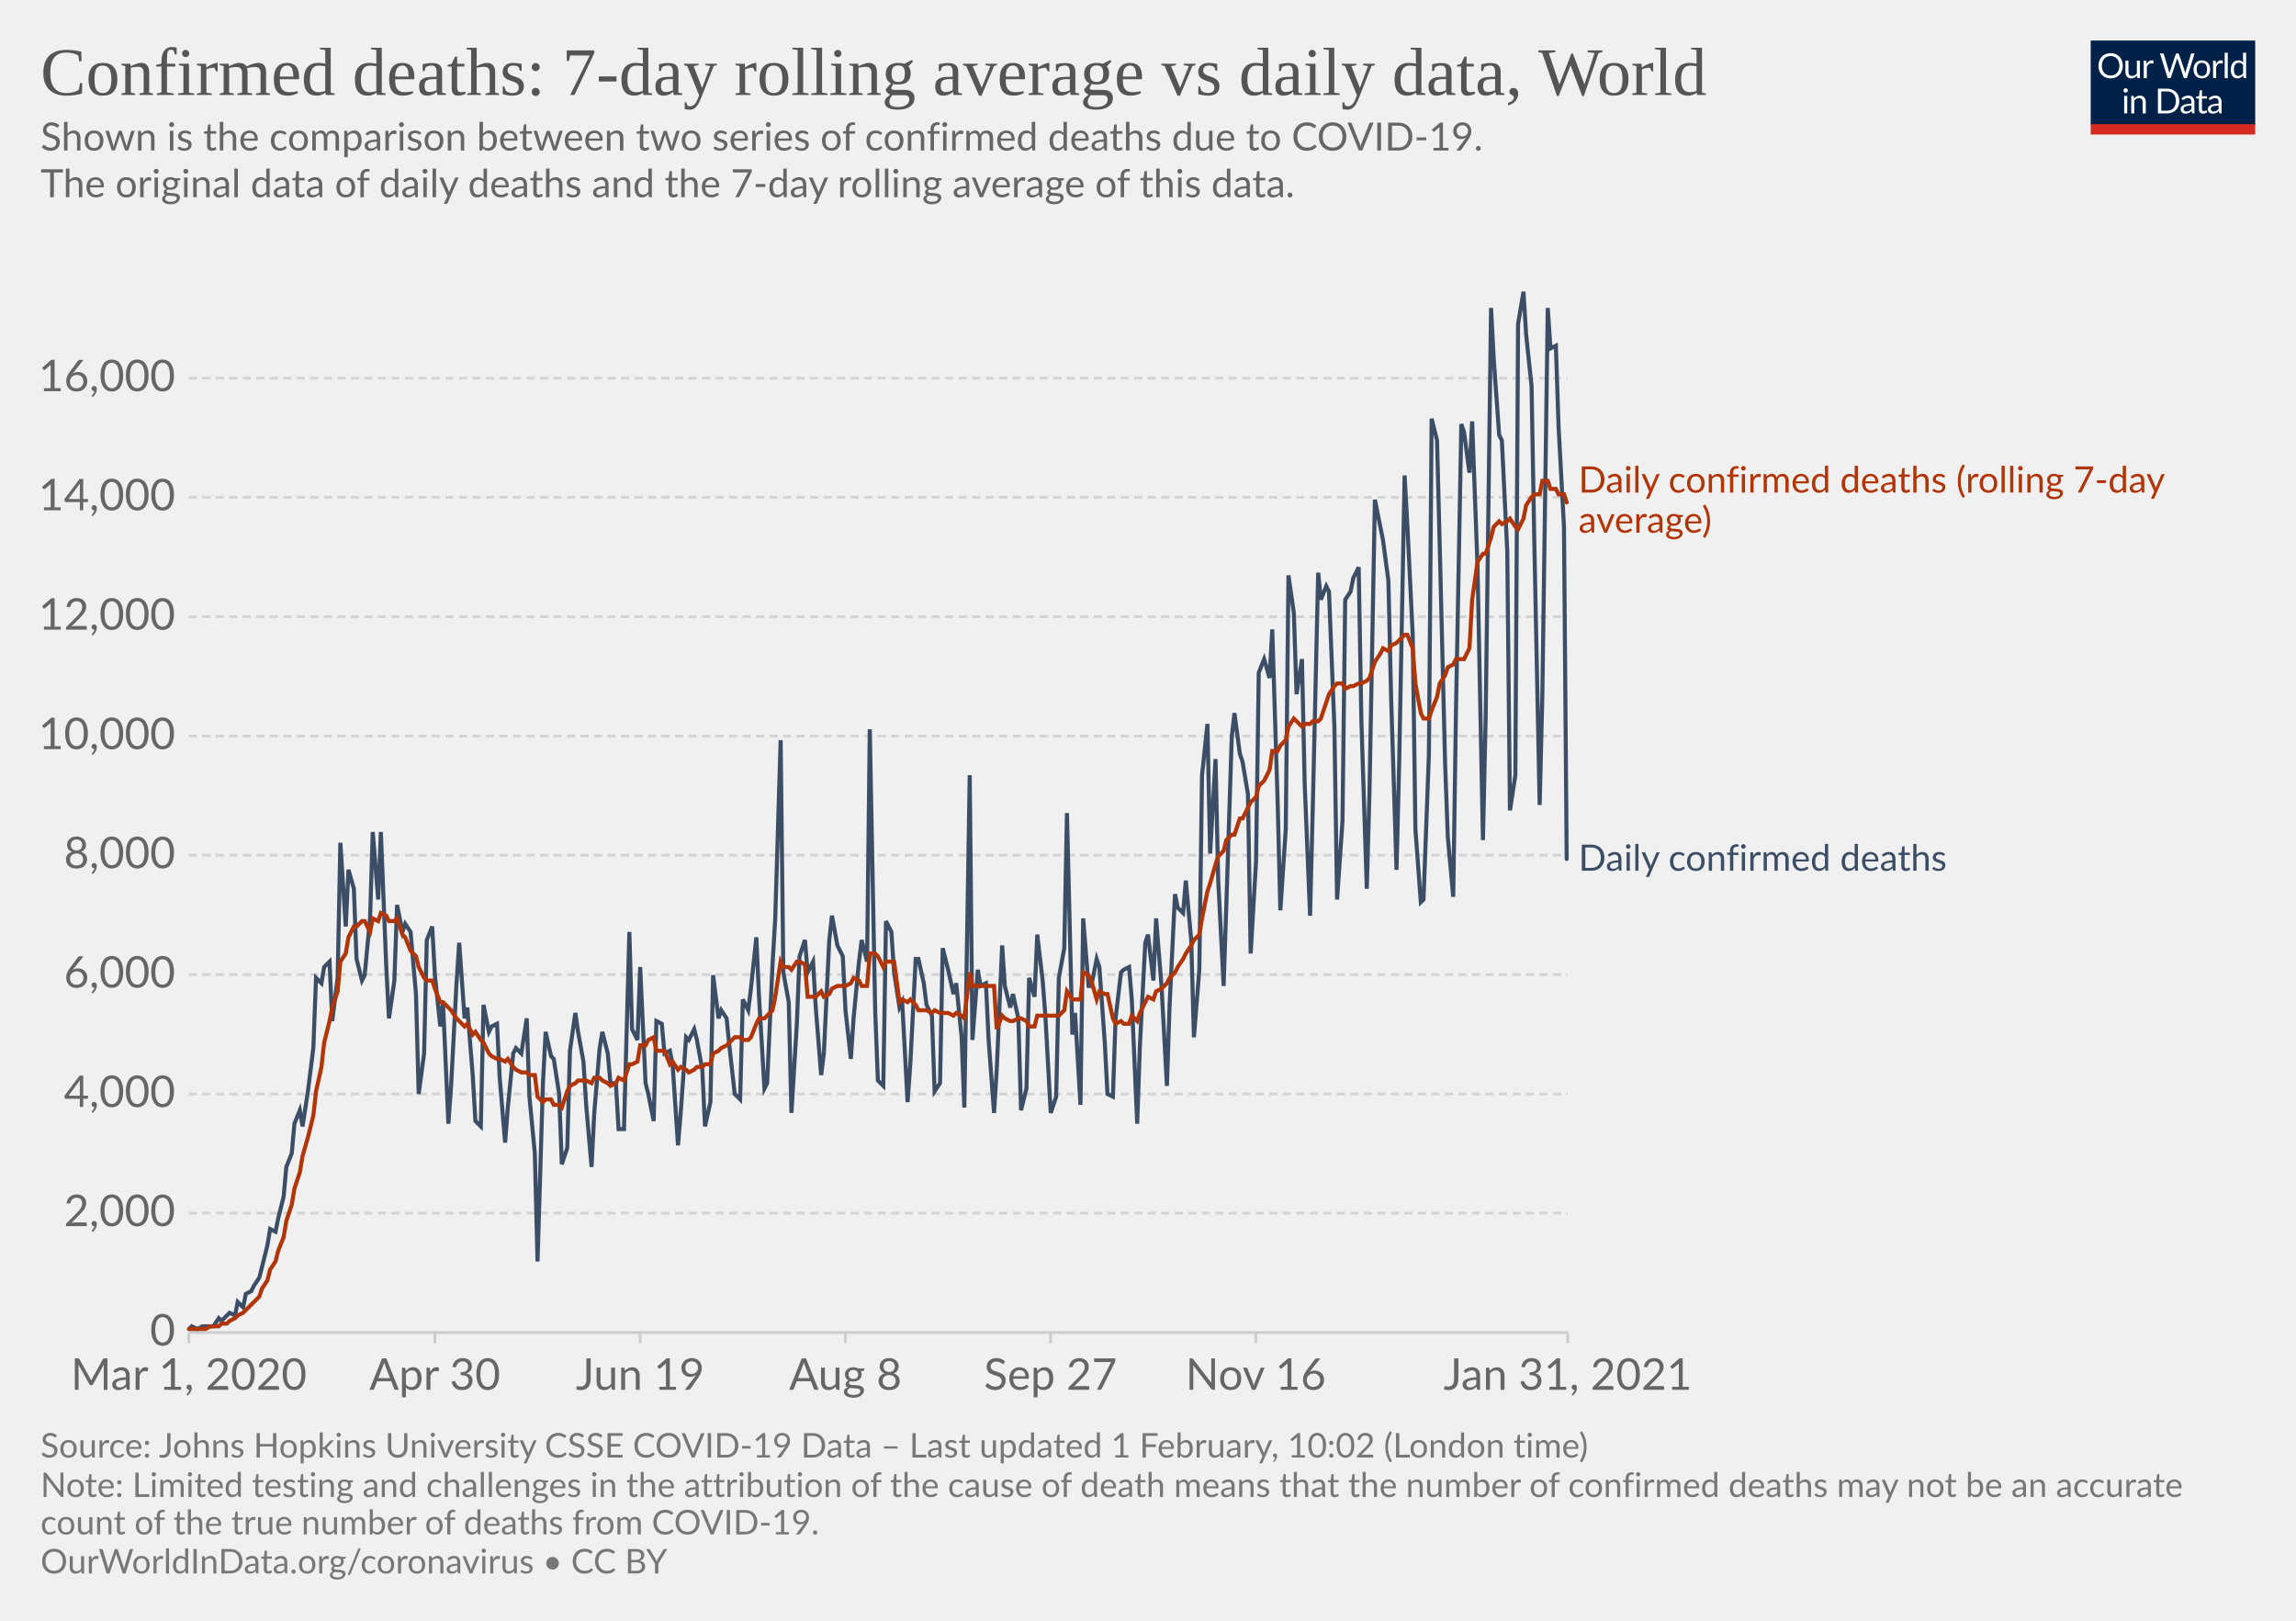
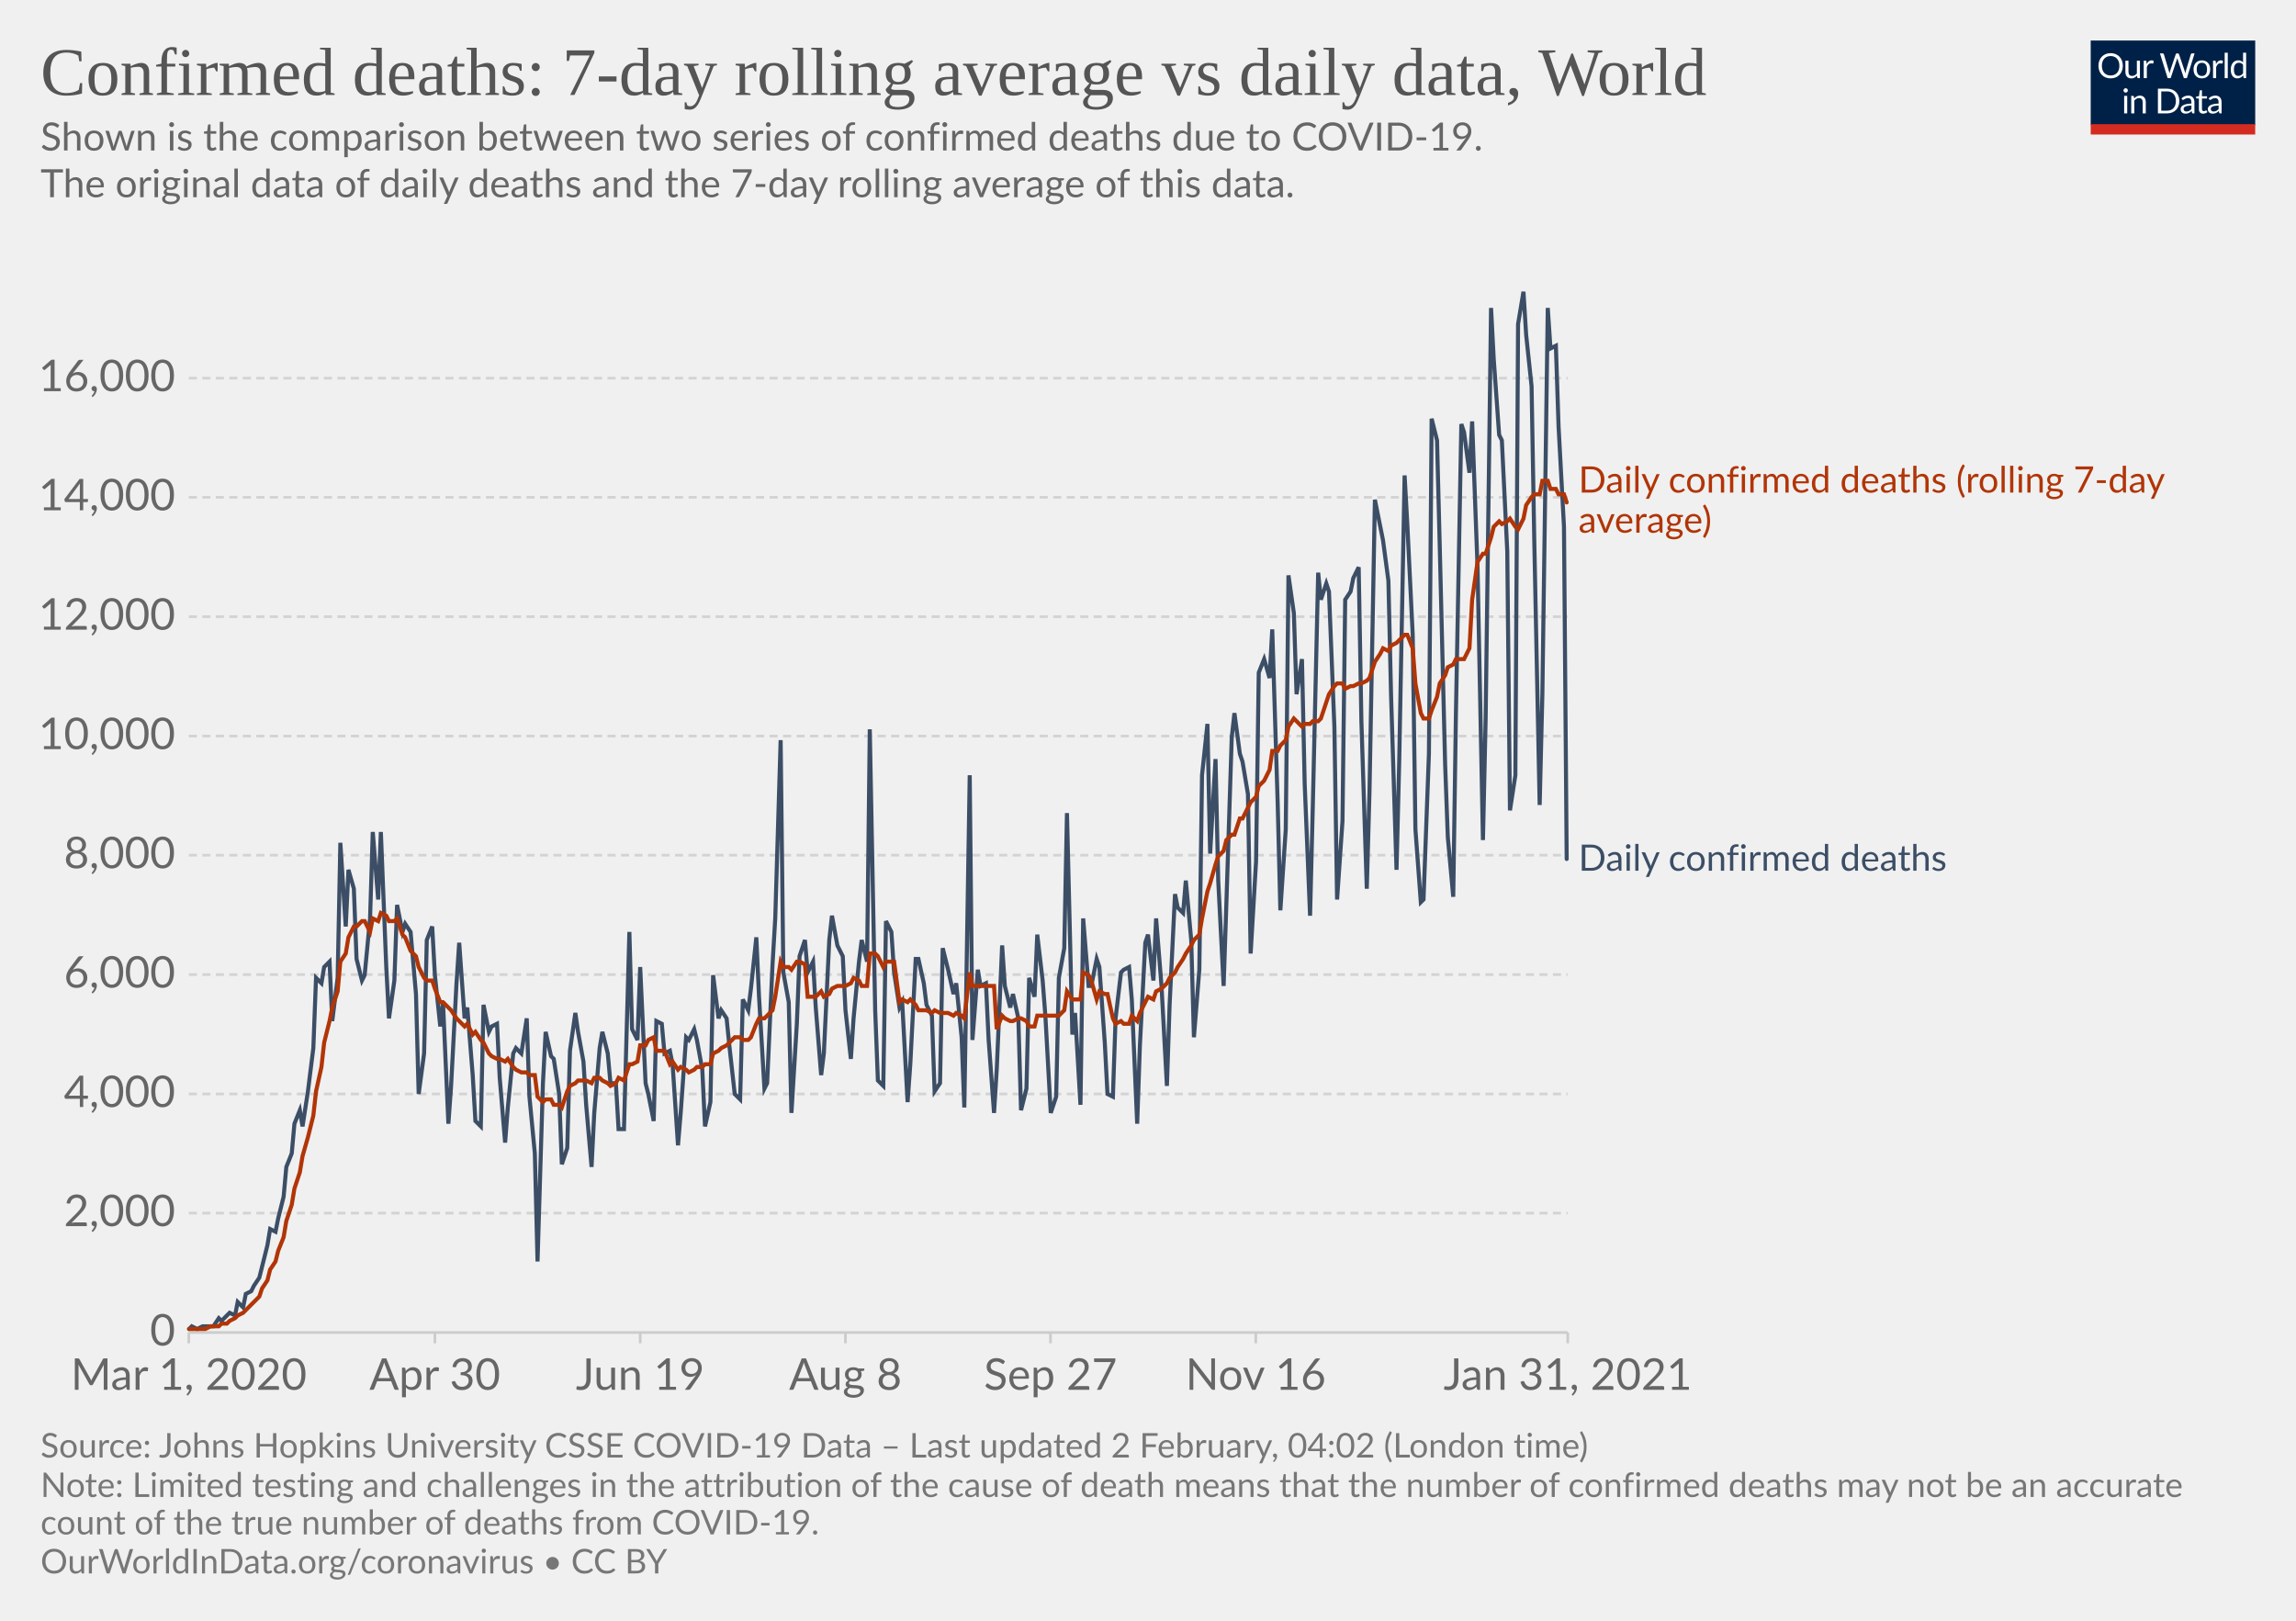
<svg xmlns="http://www.w3.org/2000/svg" version="1.1" style="background-color:#fff;-webkit-font-smoothing:antialiased" width="850" height="600" viewBox="0 0 850 600" font-family="Lato,'Helvetica Neue',Helvetica,Arial,sans-serif" font-size="18" text-rendering="optimizeLegibility">
  <g class="HeaderView">
    <g transform="matrix(.29 0 0 .29 774 15)">
      <svg width="210" height="120" viewBox="0 0 210 120" fill="none">
        <g clip-path="url(#clip0)">
          <path d="M0 0h210v107.89H0V0z" fill="#002147" />
          <path d="M40.98 32.25c0 2.36-.38 4.53-1.12 6.51a14.26 14.26 0 01-8.1 8.4c-1.9.78-4.02 1.17-6.34 1.17a16.6 16.6 0 01-6.33-1.17 14.31 14.31 0 01-8.08-8.4 18.29 18.29 0 01-1.12-6.51c0-2.36.38-4.53 1.12-6.5.75-1.97 1.8-3.67 3.17-5.1a14.32 14.32 0 014.9-3.34c1.92-.8 4.03-1.19 6.34-1.19 2.32 0 4.43.4 6.34 1.19 1.92.8 3.56 1.9 4.93 3.34a14.87 14.87 0 013.17 5.1 18.1 18.1 0 011.12 6.5zm-4.38 0c0-1.94-.26-3.68-.8-5.22a10.91 10.91 0 00-2.24-3.89 9.68 9.68 0 00-3.52-2.46 11.95 11.95 0 00-4.62-.86c-1.68 0-3.21.28-4.6.86a9.88 9.88 0 00-3.54 2.46 10.91 10.91 0 00-2.24 3.9c-.53 1.53-.8 3.27-.8 5.2 0 1.94.27 3.68.8 5.22a11.17 11.17 0 002.24 3.9 10.01 10.01 0 003.55 2.44c1.38.56 2.9.83 4.6.83s3.24-.27 4.61-.83a9.8 9.8 0 003.52-2.44 11.17 11.17 0 002.25-3.9c.53-1.54.8-3.28.8-5.21zm26.22-6.54V48H60.5c-.56 0-.9-.27-1.05-.81l-.31-2.4a12.45 12.45 0 01-3.26 2.6c-1.2.64-2.58.96-4.13.96-1.22 0-2.3-.2-3.24-.6a6.52 6.52 0 01-2.33-1.7 7.37 7.37 0 01-1.43-2.67c-.3-1.04-.46-2.2-.46-3.45V25.7h3.91v14.22c0 1.68.38 2.99 1.15 3.91.77.93 1.96 1.39 3.54 1.39 1.16 0 2.24-.27 3.23-.82a10.42 10.42 0 002.8-2.28V25.7h3.91zm8.61 4.47a9.94 9.94 0 012.6-3.56 5.64 5.64 0 013.76-1.3c.47 0 .92.05 1.34.15.44.1.83.27 1.17.49l-.3 2.92c-.09.37-.3.55-.66.55-.2 0-.5-.04-.9-.13a6.21 6.21 0 00-3.24.18 4.23 4.23 0 00-1.47.92c-.42.4-.81.9-1.17 1.5-.33.58-.64 1.26-.92 2.02V48H67.7V25.71h2.25c.42 0 .72.08.88.25.16.16.27.44.33.83l.26 3.39zm61.16-13.7L122.75 48h-3.82l-7.99-24.05a21.95 21.95 0 01-.42-1.58 38.36 38.36 0 01-.44 1.58L102.05 48h-3.83L88.4 16.47h3.54c.38 0 .7.1.95.29.26.2.43.43.5.73l6.52 21.9.28 1.28.29 1.46.3-1.46.38-1.27 7.41-21.91c.1-.25.26-.48.51-.69.27-.22.58-.33.95-.33h1.23c.38 0 .69.1.92.29a1.77 1.77 0 01.53.73l7.4 21.9a28.4 28.4 0 01.68 2.62 29.52 29.52 0 01.52-2.61l6.54-21.91a1.31 1.31 0 01.48-.7c.27-.21.58-.32.95-.32h3.32zm9.35 8.88c1.63 0 3.1.27 4.4.82a9.43 9.43 0 015.46 5.94c.5 1.4.74 2.98.74 4.73 0 1.76-.25 3.34-.74 4.75a9.43 9.43 0 01-5.46 5.92c-1.3.52-2.77.79-4.4.79-1.64 0-3.12-.27-4.44-.8a9.42 9.42 0 01-3.35-2.3c-.92-1-1.63-2.2-2.13-3.61-.49-1.41-.73-3-.73-4.75s.24-3.33.73-4.73c.5-1.43 1.2-2.64 2.13-3.63a9.4 9.4 0 013.35-2.31c1.32-.55 2.8-.82 4.44-.82zm0 19.89c2.2 0 3.84-.73 4.93-2.2 1.08-1.48 1.63-3.54 1.63-6.18 0-2.66-.55-4.72-1.63-6.2-1.09-1.49-2.73-2.23-4.93-2.23-1.12 0-2.09.2-2.93.57a5.71 5.71 0 00-2.06 1.65 7.5 7.5 0 00-1.24 2.67c-.26 1.04-.4 2.22-.4 3.54 0 2.64.55 4.7 1.64 6.18 1.1 1.47 2.76 2.2 4.99 2.2zm17.97-15.07a9.94 9.94 0 012.6-3.56 5.64 5.64 0 013.76-1.3c.47 0 .91.05 1.34.15.44.1.83.27 1.16.49l-.28 2.92c-.09.37-.31.55-.66.55-.2 0-.5-.04-.9-.13a6.2 6.2 0 00-3.24.18 4.23 4.23 0 00-1.47.92c-.43.4-.82.9-1.17 1.5a13.1 13.1 0 00-.92 2.02V48h-3.94V25.71h2.24c.43 0 .72.08.88.25.17.16.28.44.33.83l.27 3.39zm15.04-14.59V48h-3.92V15.6h3.92zm19.55 15.43a6.22 6.22 0 00-2.38-2.05 6.7 6.7 0 00-2.86-.6c-2.07 0-3.66.75-4.77 2.23-1.12 1.48-1.68 3.6-1.68 6.33 0 1.46.13 2.7.38 3.74a7.29 7.29 0 001.1 2.56 4.35 4.35 0 001.78 1.45c.7.3 1.5.46 2.4.46 1.29 0 2.41-.3 3.36-.88a9.6 9.6 0 002.67-2.49V31.02zm3.91-15.43V48h-2.33c-.56 0-.9-.27-1.06-.81l-.35-2.71a12.13 12.13 0 01-3.25 2.77 8.28 8.28 0 01-4.23 1.06 7.31 7.31 0 01-6.14-2.9c-.73-.96-1.3-2.15-1.69-3.57a18.35 18.35 0 01.07-9.48 11.29 11.29 0 011.89-3.7 8.7 8.7 0 017.06-3.34 7.96 7.96 0 016.12 2.62V15.59h3.91zM46.61 70.71V93H42.7V70.71h3.91zm.84-7c0 .39-.08.75-.24 1.09a2.81 2.81 0 01-1.52 1.47 2.67 2.67 0 01-2.16 0 2.9 2.9 0 01-1.45-1.47 2.67 2.67 0 010-2.16c.15-.35.35-.65.6-.9.25-.27.53-.47.85-.62a2.67 2.67 0 012.16 0c.35.15.65.35.9.62.27.25.47.55.62.9.16.34.24.7.24 1.08zm7.97 10.24c.49-.54 1-1.04 1.54-1.48a9.85 9.85 0 013.66-1.84 8.96 8.96 0 015.43.35c.94.4 1.72.97 2.33 1.71a7.36 7.36 0 011.43 2.67c.32 1.04.49 2.19.49 3.45V93h-3.94V78.81c0-1.69-.4-3-1.17-3.92-.76-.93-1.93-1.4-3.5-1.4a6.6 6.6 0 00-3.25.83c-1 .56-1.92 1.31-2.77 2.27V93h-3.94V70.71h2.35c.56 0 .9.28 1.04.82l.3 2.42zm57.7 3.3c0 2.36-.37 4.5-1.11 6.44a14.3 14.3 0 01-3.17 4.98 14.1 14.1 0 01-4.93 3.2c-1.9.76-4.02 1.13-6.33 1.13H85.8V61.47h11.77c2.31 0 4.42.39 6.33 1.15a13.8 13.8 0 018.1 8.18 17.75 17.75 0 011.12 6.45zm-4.37 0c0-1.94-.26-3.67-.8-5.2a10.94 10.94 0 00-2.23-3.87 9.57 9.57 0 00-3.53-2.42 12.23 12.23 0 00-4.61-.83h-7.5v24.62h7.5c1.7 0 3.24-.28 4.61-.84a9.7 9.7 0 003.53-2.4 10.94 10.94 0 002.24-3.87c.53-1.53.8-3.26.8-5.2zm19.8 5.72c-1.8.06-3.34.2-4.62.44-1.26.22-2.3.51-3.1.88-.8.36-1.37.8-1.74 1.3-.35.5-.53 1.05-.53 1.67 0 .58.1 1.1.3 1.52a3 3 0 00.76 1.05c.34.27.73.46 1.17.6a6.13 6.13 0 001.45.17 7.28 7.28 0 003.5-.81 11.95 11.95 0 002.82-2.2v-4.62zm-12.65-9.11a12.73 12.73 0 013.98-2.66c1.43-.59 3-.88 4.73-.88 1.25 0 2.36.2 3.33.61a6.81 6.81 0 013.94 4.38c.33 1.04.5 2.19.5 3.43V93h-1.74a1.8 1.8 0 01-.88-.18c-.2-.13-.36-.38-.48-.74l-.44-2.12-1.72 1.46a9.48 9.48 0 01-3.74 1.7c-.69.15-1.46.23-2.3.23-.87 0-1.69-.12-2.45-.35a5.34 5.34 0 01-3.34-2.93 6.64 6.64 0 01-.49-2.64c0-.88.25-1.72.73-2.53a6.33 6.33 0 012.35-2.17c1.09-.63 2.5-1.15 4.25-1.54 1.75-.41 3.89-.65 6.42-.7v-1.75c0-1.73-.37-3.03-1.12-3.91-.75-.9-1.84-1.34-3.28-1.34-.97 0-1.78.12-2.44.37-.64.23-1.2.5-1.7.81l-1.23.82c-.33.23-.67.35-1 .35-.27 0-.5-.07-.69-.2a2.1 2.1 0 01-.48-.53l-.7-1.25zm27.67 19.5c-1.76 0-3.12-.5-4.07-1.48-.94-.98-1.41-2.4-1.41-4.25V74h-2.68a.9.9 0 01-.6-.2c-.16-.14-.24-.36-.24-.66v-1.56l3.65-.46.9-6.89a.9.9 0 01.29-.52.88.88 0 01.62-.22H142v7.67h6.44V74H142v13.38c0 .94.22 1.63.68 2.09.45.45 1.04.68 1.76.68a3.21 3.21 0 001.85-.53l.55-.35c.16-.12.3-.18.41-.18.2 0 .4.13.55.38l1.15 1.87a7.45 7.45 0 01-2.44 1.5 8.53 8.53 0 01-2.95.52zm19.68-10.4c-1.8.07-3.34.21-4.62.45-1.26.22-2.3.51-3.1.88-.8.36-1.37.8-1.74 1.3-.35.5-.53 1.05-.53 1.67 0 .58.1 1.1.3 1.52a2.9 2.9 0 00.76 1.05c.34.27.73.46 1.17.6a6.13 6.13 0 001.45.17 7.3 7.3 0 003.5-.81 12.04 12.04 0 002.82-2.2v-4.62zm-12.65-9.1a12.72 12.72 0 013.99-2.66c1.42-.59 3-.88 4.72-.88 1.25 0 2.36.2 3.33.61a6.81 6.81 0 013.94 4.38c.33 1.04.5 2.19.5 3.43V93h-1.74a1.8 1.8 0 01-.88-.18c-.2-.13-.36-.38-.48-.74l-.44-2.12-1.72 1.46a9.48 9.48 0 01-3.74 1.7c-.69.15-1.46.23-2.3.23-.87 0-1.69-.12-2.45-.35a5.33 5.33 0 01-3.34-2.93 6.62 6.62 0 01-.49-2.64c0-.88.25-1.72.73-2.53a6.33 6.33 0 012.35-2.17c1.09-.63 2.5-1.15 4.25-1.54a31.2 31.2 0 016.42-.7v-1.75c0-1.73-.37-3.03-1.12-3.91-.75-.9-1.84-1.34-3.28-1.34-.97 0-1.78.12-2.44.37-.64.23-1.2.5-1.7.81l-1.22.82c-.34.23-.68.35-1.02.35-.26 0-.49-.07-.68-.2a1.88 1.88 0 01-.48-.53l-.7-1.25zM40.98 32.25c0 2.36-.38 4.53-1.12 6.51a14.26 14.26 0 01-8.1 8.4c-1.9.78-4.02 1.17-6.34 1.17a16.6 16.6 0 01-6.33-1.17 14.31 14.31 0 01-8.08-8.4 18.29 18.29 0 01-1.12-6.51c0-2.36.38-4.53 1.12-6.5.75-1.97 1.8-3.67 3.17-5.1a14.32 14.32 0 014.9-3.34c1.92-.8 4.03-1.19 6.34-1.19 2.32 0 4.43.4 6.34 1.19 1.92.8 3.56 1.9 4.93 3.34a14.87 14.87 0 013.17 5.1 18.1 18.1 0 011.12 6.5zm-4.38 0c0-1.94-.26-3.68-.8-5.22a10.91 10.91 0 00-2.24-3.89 9.68 9.68 0 00-3.52-2.46 11.95 11.95 0 00-4.62-.86c-1.68 0-3.21.28-4.6.86a9.88 9.88 0 00-3.54 2.46 10.91 10.91 0 00-2.24 3.9c-.53 1.53-.8 3.27-.8 5.2 0 1.94.27 3.68.8 5.22a11.17 11.17 0 002.24 3.9 10.01 10.01 0 003.55 2.44c1.38.56 2.9.83 4.6.83s3.24-.27 4.61-.83a9.8 9.8 0 003.52-2.44 11.17 11.17 0 002.25-3.9c.53-1.54.8-3.28.8-5.21zm26.22-6.54V48H60.5c-.56 0-.9-.27-1.05-.81l-.31-2.4a12.45 12.45 0 01-3.26 2.6c-1.2.64-2.58.96-4.13.96-1.22 0-2.3-.2-3.24-.6a6.52 6.52 0 01-2.33-1.7 7.37 7.37 0 01-1.43-2.67c-.3-1.04-.46-2.2-.46-3.45V25.7h3.91v14.22c0 1.68.38 2.99 1.15 3.91.77.93 1.96 1.39 3.54 1.39 1.16 0 2.24-.27 3.23-.82a10.42 10.42 0 002.8-2.28V25.7h3.91zm8.61 4.47a9.94 9.94 0 012.6-3.56 5.64 5.64 0 013.76-1.3c.47 0 .92.05 1.34.15.44.1.83.27 1.17.49l-.3 2.92c-.09.37-.3.55-.66.55-.2 0-.5-.04-.9-.13a6.21 6.21 0 00-3.24.18 4.23 4.23 0 00-1.47.92c-.42.4-.81.9-1.17 1.5-.33.58-.64 1.26-.92 2.02V48H67.7V25.71h2.25c.42 0 .72.08.88.25.16.16.27.44.33.83l.26 3.39zm61.16-13.7L122.75 48h-3.82l-7.99-24.05a21.95 21.95 0 01-.42-1.58 38.36 38.36 0 01-.44 1.58L102.05 48h-3.83L88.4 16.47h3.54c.38 0 .7.1.95.29.26.2.43.43.5.73l6.52 21.9.28 1.28.29 1.46.3-1.46.38-1.27 7.41-21.91c.1-.25.26-.48.51-.69.27-.22.58-.33.95-.33h1.23c.38 0 .69.1.92.29a1.77 1.77 0 01.53.73l7.4 21.9a28.4 28.4 0 01.68 2.62 29.52 29.52 0 01.52-2.61l6.54-21.91a1.31 1.31 0 01.48-.7c.27-.21.58-.32.95-.32h3.32zm9.35 8.88c1.63 0 3.1.27 4.4.82a9.43 9.43 0 015.46 5.94c.5 1.4.74 2.98.74 4.73 0 1.76-.25 3.34-.74 4.75a9.43 9.43 0 01-5.46 5.92c-1.3.52-2.77.79-4.4.79-1.64 0-3.12-.27-4.44-.8a9.42 9.42 0 01-3.35-2.3c-.92-1-1.63-2.2-2.13-3.61-.49-1.41-.73-3-.73-4.75s.24-3.33.73-4.73c.5-1.43 1.2-2.64 2.13-3.63a9.4 9.4 0 013.35-2.31c1.32-.55 2.8-.82 4.44-.82zm0 19.89c2.2 0 3.84-.73 4.93-2.2 1.08-1.48 1.63-3.54 1.63-6.18 0-2.66-.55-4.72-1.63-6.2-1.09-1.49-2.73-2.23-4.93-2.23-1.12 0-2.09.2-2.93.57a5.71 5.71 0 00-2.06 1.65 7.5 7.5 0 00-1.24 2.67c-.26 1.04-.4 2.22-.4 3.54 0 2.64.55 4.7 1.64 6.18 1.1 1.47 2.76 2.2 4.99 2.2zm17.97-15.07a9.94 9.94 0 012.6-3.56 5.64 5.64 0 013.76-1.3c.47 0 .91.05 1.34.15.44.1.83.27 1.16.49l-.28 2.92c-.09.37-.31.55-.66.55-.2 0-.5-.04-.9-.13a6.2 6.2 0 00-3.24.18 4.23 4.23 0 00-1.47.92c-.43.4-.82.9-1.17 1.5a13.1 13.1 0 00-.92 2.02V48h-3.94V25.71h2.24c.43 0 .72.08.88.25.17.16.28.44.33.83l.27 3.39zm15.04-14.59V48h-3.92V15.6h3.92zm19.55 15.43a6.22 6.22 0 00-2.38-2.05 6.7 6.7 0 00-2.86-.6c-2.07 0-3.66.75-4.77 2.23-1.12 1.48-1.68 3.6-1.68 6.33 0 1.46.13 2.7.38 3.74a7.29 7.29 0 001.1 2.56 4.35 4.35 0 001.78 1.45c.7.3 1.5.46 2.4.46 1.29 0 2.41-.3 3.36-.88a9.6 9.6 0 002.67-2.49V31.02zm3.91-15.43V48h-2.33c-.56 0-.9-.27-1.06-.81l-.35-2.71a12.13 12.13 0 01-3.25 2.77 8.28 8.28 0 01-4.23 1.06 7.31 7.31 0 01-6.14-2.9c-.73-.96-1.3-2.15-1.69-3.57a18.35 18.35 0 01.07-9.48 11.29 11.29 0 011.89-3.7 8.7 8.7 0 017.06-3.34 7.96 7.96 0 016.12 2.62V15.59h3.91zM46.61 70.71V93H42.7V70.71h3.91zm.84-7c0 .39-.08.75-.24 1.09a2.81 2.81 0 01-1.52 1.47 2.67 2.67 0 01-2.16 0 2.9 2.9 0 01-1.45-1.47 2.67 2.67 0 010-2.16c.15-.35.35-.65.6-.9.25-.27.53-.47.85-.62a2.67 2.67 0 012.16 0c.35.15.65.35.9.62.27.25.47.55.62.9.16.34.24.7.24 1.08zm7.97 10.24c.49-.54 1-1.04 1.54-1.48a9.85 9.85 0 013.66-1.84 8.96 8.96 0 015.43.35c.94.4 1.72.97 2.33 1.71a7.36 7.36 0 011.43 2.67c.32 1.04.49 2.19.49 3.45V93h-3.94V78.81c0-1.69-.4-3-1.17-3.92-.76-.93-1.93-1.4-3.5-1.4a6.6 6.6 0 00-3.25.83c-1 .56-1.92 1.31-2.77 2.27V93h-3.94V70.71h2.35c.56 0 .9.28 1.04.82l.3 2.42zm57.7 3.3c0 2.36-.37 4.5-1.11 6.44a14.3 14.3 0 01-3.17 4.98 14.1 14.1 0 01-4.93 3.2c-1.9.76-4.02 1.13-6.33 1.13H85.8V61.47h11.77c2.31 0 4.42.39 6.33 1.15a13.8 13.8 0 018.1 8.18 17.75 17.75 0 011.12 6.45zm-4.37 0c0-1.94-.26-3.67-.8-5.2a10.94 10.94 0 00-2.23-3.87 9.57 9.57 0 00-3.53-2.42 12.23 12.23 0 00-4.61-.83h-7.5v24.62h7.5c1.7 0 3.24-.28 4.61-.84a9.7 9.7 0 003.53-2.4 10.94 10.94 0 002.24-3.87c.53-1.53.8-3.26.8-5.2zm19.8 5.72c-1.8.06-3.34.2-4.62.44-1.26.22-2.3.51-3.1.88-.8.36-1.37.8-1.74 1.3-.35.5-.53 1.05-.53 1.67 0 .58.1 1.1.3 1.52a3 3 0 00.76 1.05c.34.27.73.46 1.17.6a6.13 6.13 0 001.45.17 7.28 7.28 0 003.5-.81 11.95 11.95 0 002.82-2.2v-4.62zm-12.65-9.11a12.73 12.73 0 013.98-2.66c1.43-.59 3-.88 4.73-.88 1.25 0 2.36.2 3.33.61a6.81 6.81 0 013.94 4.38c.33 1.04.5 2.19.5 3.43V93h-1.74a1.8 1.8 0 01-.88-.18c-.2-.13-.36-.38-.48-.74l-.44-2.12-1.72 1.46a9.48 9.48 0 01-3.74 1.7c-.69.15-1.46.23-2.3.23-.87 0-1.69-.12-2.45-.35a5.34 5.34 0 01-3.34-2.93 6.64 6.64 0 01-.49-2.64c0-.88.25-1.72.73-2.53a6.33 6.33 0 012.35-2.17c1.09-.63 2.5-1.15 4.25-1.54 1.75-.41 3.89-.65 6.42-.7v-1.75c0-1.73-.37-3.03-1.12-3.91-.75-.9-1.84-1.34-3.28-1.34-.97 0-1.78.12-2.44.37-.64.23-1.2.5-1.7.81l-1.23.82c-.33.23-.67.35-1 .35-.27 0-.5-.07-.69-.2a2.1 2.1 0 01-.48-.53l-.7-1.25zm27.67 19.5c-1.76 0-3.12-.5-4.07-1.48-.94-.98-1.41-2.4-1.41-4.25V74h-2.68a.9.9 0 01-.6-.2c-.16-.14-.24-.36-.24-.66v-1.56l3.65-.46.9-6.89a.9.9 0 01.29-.52.88.88 0 01.62-.22H142v7.67h6.44V74H142v13.38c0 .94.22 1.63.68 2.09.45.45 1.04.68 1.76.68a3.21 3.21 0 001.85-.53l.55-.35c.16-.12.3-.18.41-.18.2 0 .4.13.55.38l1.15 1.87a7.45 7.45 0 01-2.44 1.5 8.53 8.53 0 01-2.95.52zm19.68-10.4c-1.8.07-3.34.21-4.62.45-1.26.22-2.3.51-3.1.88-.8.36-1.37.8-1.74 1.3-.35.5-.53 1.05-.53 1.67 0 .58.1 1.1.3 1.52a2.9 2.9 0 00.76 1.05c.34.27.73.46 1.17.6a6.13 6.13 0 001.45.17 7.3 7.3 0 003.5-.81 12.04 12.04 0 002.82-2.2v-4.62zm-12.65-9.1a12.72 12.72 0 013.99-2.66c1.42-.59 3-.88 4.72-.88 1.25 0 2.36.2 3.33.61a6.81 6.81 0 013.94 4.38c.33 1.04.5 2.19.5 3.43V93h-1.74a1.8 1.8 0 01-.88-.18c-.2-.13-.36-.38-.48-.74l-.44-2.12-1.72 1.46a9.48 9.48 0 01-3.74 1.7c-.69.15-1.46.23-2.3.23-.87 0-1.69-.12-2.45-.35a5.33 5.33 0 01-3.34-2.93 6.62 6.62 0 01-.49-2.64c0-.88.25-1.72.73-2.53a6.33 6.33 0 012.35-2.17c1.09-.63 2.5-1.15 4.25-1.54a31.2 31.2 0 016.42-.7v-1.75c0-1.73-.37-3.03-1.12-3.91-.75-.9-1.84-1.34-3.28-1.34-.97 0-1.78.12-2.44.37-.64.23-1.2.5-1.7.81l-1.22.82c-.34.23-.68.35-1.02.35-.26 0-.49-.07-.68-.2a1.88 1.88 0 01-.48-.53l-.7-1.25zM40.98 32.25c0 2.36-.38 4.53-1.12 6.51a14.26 14.26 0 01-8.1 8.4c-1.9.78-4.02 1.17-6.34 1.17a16.6 16.6 0 01-6.33-1.17 14.31 14.31 0 01-8.08-8.4 18.29 18.29 0 01-1.12-6.51c0-2.36.38-4.53 1.12-6.5.75-1.97 1.8-3.67 3.17-5.1a14.32 14.32 0 014.9-3.34c1.92-.8 4.03-1.19 6.34-1.19 2.32 0 4.43.4 6.34 1.19 1.92.8 3.56 1.9 4.93 3.34a14.87 14.87 0 013.17 5.1 18.1 18.1 0 011.12 6.5zm-4.38 0c0-1.94-.26-3.68-.8-5.22a10.91 10.91 0 00-2.24-3.89 9.68 9.68 0 00-3.52-2.46 11.95 11.95 0 00-4.62-.86c-1.68 0-3.21.28-4.6.86a9.88 9.88 0 00-3.54 2.46 10.91 10.91 0 00-2.24 3.9c-.53 1.53-.8 3.27-.8 5.2 0 1.94.27 3.68.8 5.22a11.17 11.17 0 002.24 3.9 10.01 10.01 0 003.55 2.44c1.38.56 2.9.83 4.6.83s3.24-.27 4.61-.83a9.8 9.8 0 003.52-2.44 11.17 11.17 0 002.25-3.9c.53-1.54.8-3.28.8-5.21zm26.22-6.54V48H60.5c-.56 0-.9-.27-1.05-.81l-.31-2.4a12.45 12.45 0 01-3.26 2.6c-1.2.64-2.58.96-4.13.96-1.22 0-2.3-.2-3.24-.6a6.52 6.52 0 01-2.33-1.7 7.37 7.37 0 01-1.43-2.67c-.3-1.04-.46-2.2-.46-3.45V25.7h3.91v14.22c0 1.68.38 2.99 1.15 3.91.77.93 1.96 1.39 3.54 1.39 1.16 0 2.24-.27 3.23-.82a10.42 10.42 0 002.8-2.28V25.7h3.91zm8.61 4.47a9.94 9.94 0 012.6-3.56 5.64 5.64 0 013.76-1.3c.47 0 .92.05 1.34.15.44.1.83.27 1.17.49l-.3 2.92c-.09.37-.3.55-.66.55-.2 0-.5-.04-.9-.13a6.21 6.21 0 00-3.24.18 4.23 4.23 0 00-1.47.92c-.42.4-.81.9-1.17 1.5-.33.58-.64 1.26-.92 2.02V48H67.7V25.71h2.25c.42 0 .72.08.88.25.16.16.27.44.33.83l.26 3.39zm61.16-13.7L122.75 48h-3.82l-7.99-24.05a21.95 21.95 0 01-.42-1.58 38.36 38.36 0 01-.44 1.58L102.05 48h-3.83L88.4 16.47h3.54c.38 0 .7.1.95.29.26.2.43.43.5.73l6.52 21.9.28 1.28.29 1.46.3-1.46.38-1.27 7.41-21.91c.1-.25.26-.48.51-.69.27-.22.58-.33.95-.33h1.23c.38 0 .69.1.92.29a1.77 1.77 0 01.53.73l7.4 21.9a28.4 28.4 0 01.68 2.62 29.52 29.52 0 01.52-2.61l6.54-21.91a1.31 1.31 0 01.48-.7c.27-.21.58-.32.95-.32h3.32zm9.35 8.88c1.63 0 3.1.27 4.4.82a9.43 9.43 0 015.46 5.94c.5 1.4.74 2.98.74 4.73 0 1.76-.25 3.34-.74 4.75a9.43 9.43 0 01-5.46 5.92c-1.3.52-2.77.79-4.4.79-1.64 0-3.12-.27-4.44-.8a9.42 9.42 0 01-3.35-2.3c-.92-1-1.63-2.2-2.13-3.61-.49-1.41-.73-3-.73-4.75s.24-3.33.73-4.73c.5-1.43 1.2-2.64 2.13-3.63a9.4 9.4 0 013.35-2.31c1.32-.55 2.8-.82 4.44-.82zm0 19.89c2.2 0 3.84-.73 4.93-2.2 1.08-1.48 1.63-3.54 1.63-6.18 0-2.66-.55-4.72-1.63-6.2-1.09-1.49-2.73-2.23-4.93-2.23-1.12 0-2.09.2-2.93.57a5.71 5.71 0 00-2.06 1.65 7.5 7.5 0 00-1.24 2.67c-.26 1.04-.4 2.22-.4 3.54 0 2.64.55 4.7 1.64 6.18 1.1 1.47 2.76 2.2 4.99 2.2zm17.97-15.07a9.94 9.94 0 012.6-3.56 5.64 5.64 0 013.76-1.3c.47 0 .91.05 1.34.15.44.1.83.27 1.16.49l-.28 2.92c-.09.37-.31.55-.66.55-.2 0-.5-.04-.9-.13a6.2 6.2 0 00-3.24.18 4.23 4.23 0 00-1.47.92c-.43.4-.82.9-1.17 1.5a13.1 13.1 0 00-.92 2.02V48h-3.94V25.71h2.24c.43 0 .72.08.88.25.17.16.28.44.33.83l.27 3.39zm15.04-14.59V48h-3.92V15.6h3.92zm19.55 15.43a6.22 6.22 0 00-2.38-2.05 6.7 6.7 0 00-2.86-.6c-2.07 0-3.66.75-4.77 2.23-1.12 1.48-1.68 3.6-1.68 6.33 0 1.46.13 2.7.38 3.74a7.29 7.29 0 001.1 2.56 4.35 4.35 0 001.78 1.45c.7.3 1.5.46 2.4.46 1.29 0 2.41-.3 3.36-.88a9.6 9.6 0 002.67-2.49V31.02zm3.91-15.43V48h-2.33c-.56 0-.9-.27-1.06-.81l-.35-2.71a12.13 12.13 0 01-3.25 2.77 8.28 8.28 0 01-4.23 1.06 7.31 7.31 0 01-6.14-2.9c-.73-.96-1.3-2.15-1.69-3.57a18.35 18.35 0 01.07-9.48 11.29 11.29 0 011.89-3.7 8.7 8.7 0 017.06-3.34 7.96 7.96 0 016.12 2.62V15.59h3.91zM46.61 70.71V93H42.7V70.71h3.91zm.84-7c0 .39-.08.75-.24 1.09a2.81 2.81 0 01-1.52 1.47 2.67 2.67 0 01-2.16 0 2.9 2.9 0 01-1.45-1.47 2.67 2.67 0 010-2.16c.15-.35.35-.65.6-.9.25-.27.53-.47.85-.62a2.67 2.67 0 012.16 0c.35.15.65.35.9.62.27.25.47.55.62.9.16.34.24.7.24 1.08zm7.97 10.24c.49-.54 1-1.04 1.54-1.48a9.85 9.85 0 013.66-1.84 8.96 8.96 0 015.43.35c.94.4 1.72.97 2.33 1.71a7.36 7.36 0 011.43 2.67c.32 1.04.49 2.19.49 3.45V93h-3.94V78.81c0-1.69-.4-3-1.17-3.92-.76-.93-1.93-1.4-3.5-1.4a6.6 6.6 0 00-3.25.83c-1 .56-1.92 1.31-2.77 2.27V93h-3.94V70.71h2.35c.56 0 .9.28 1.04.82l.3 2.42zm57.7 3.3c0 2.36-.37 4.5-1.11 6.44a14.3 14.3 0 01-3.17 4.98 14.1 14.1 0 01-4.93 3.2c-1.9.76-4.02 1.13-6.33 1.13H85.8V61.47h11.77c2.31 0 4.42.39 6.33 1.15a13.8 13.8 0 018.1 8.18 17.75 17.75 0 011.12 6.45zm-4.37 0c0-1.94-.26-3.67-.8-5.2a10.94 10.94 0 00-2.23-3.87 9.57 9.57 0 00-3.53-2.42 12.23 12.23 0 00-4.61-.83h-7.5v24.62h7.5c1.7 0 3.24-.28 4.61-.84a9.7 9.7 0 003.53-2.4 10.94 10.94 0 002.24-3.87c.53-1.53.8-3.26.8-5.2zm19.8 5.72c-1.8.06-3.34.2-4.62.44-1.26.22-2.3.51-3.1.88-.8.36-1.37.8-1.74 1.3-.35.5-.53 1.05-.53 1.67 0 .58.1 1.1.3 1.52a3 3 0 00.76 1.05c.34.27.73.46 1.17.6a6.13 6.13 0 001.45.17 7.28 7.28 0 003.5-.81 11.95 11.95 0 002.82-2.2v-4.62zm-12.65-9.11a12.73 12.73 0 013.98-2.66c1.43-.59 3-.88 4.73-.88 1.25 0 2.36.2 3.33.61a6.81 6.81 0 013.94 4.38c.33 1.04.5 2.19.5 3.43V93h-1.74a1.8 1.8 0 01-.88-.18c-.2-.13-.36-.38-.48-.74l-.44-2.12-1.72 1.46a9.48 9.48 0 01-3.74 1.7c-.69.15-1.46.23-2.3.23-.87 0-1.69-.12-2.45-.35a5.34 5.34 0 01-3.34-2.93 6.64 6.64 0 01-.49-2.64c0-.88.25-1.72.73-2.53a6.33 6.33 0 012.35-2.17c1.09-.63 2.5-1.15 4.25-1.54 1.75-.41 3.89-.65 6.42-.7v-1.75c0-1.73-.37-3.03-1.12-3.91-.75-.9-1.84-1.34-3.28-1.34-.97 0-1.78.12-2.44.37-.64.23-1.2.5-1.7.81l-1.23.82c-.33.23-.67.35-1 .35-.27 0-.5-.07-.69-.2a2.1 2.1 0 01-.48-.53l-.7-1.25zm27.67 19.5c-1.76 0-3.12-.5-4.07-1.48-.94-.98-1.41-2.4-1.41-4.25V74h-2.68a.9.9 0 01-.6-.2c-.16-.14-.24-.36-.24-.66v-1.56l3.65-.46.9-6.89a.9.9 0 01.29-.52.88.88 0 01.62-.22H142v7.67h6.44V74H142v13.38c0 .94.22 1.63.68 2.09.45.45 1.04.68 1.76.68a3.21 3.21 0 001.85-.53l.55-.35c.16-.12.3-.18.41-.18.2 0 .4.13.55.38l1.15 1.87a7.45 7.45 0 01-2.44 1.5 8.53 8.53 0 01-2.95.52zm19.68-10.4c-1.8.07-3.34.21-4.62.45-1.26.22-2.3.51-3.1.88-.8.36-1.37.8-1.74 1.3-.35.5-.53 1.05-.53 1.67 0 .58.1 1.1.3 1.52a2.9 2.9 0 00.76 1.05c.34.27.73.46 1.17.6a6.13 6.13 0 001.45.17 7.3 7.3 0 003.5-.81 12.04 12.04 0 002.82-2.2v-4.62zm-12.65-9.1a12.72 12.72 0 013.99-2.66c1.42-.59 3-.88 4.72-.88 1.25 0 2.36.2 3.33.61a6.81 6.81 0 013.94 4.38c.33 1.04.5 2.19.5 3.43V93h-1.74a1.8 1.8 0 01-.88-.18c-.2-.13-.36-.38-.48-.74l-.44-2.12-1.72 1.46a9.48 9.48 0 01-3.74 1.7c-.69.15-1.46.23-2.3.23-.87 0-1.69-.12-2.45-.35a5.33 5.33 0 01-3.34-2.93 6.62 6.62 0 01-.49-2.64c0-.88.25-1.72.73-2.53a6.33 6.33 0 012.35-2.17c1.09-.63 2.5-1.15 4.25-1.54a31.2 31.2 0 016.42-.7v-1.75c0-1.73-.37-3.03-1.12-3.91-.75-.9-1.84-1.34-3.28-1.34-.97 0-1.78.12-2.44.37-.64.23-1.2.5-1.7.81l-1.22.82c-.34.23-.68.35-1.02.35-.26 0-.49-.07-.68-.2a1.88 1.88 0 01-.48-.53l-.7-1.25z" fill="#fff" />
          <path fill="#D42B21" d="M0 106.79h210V120H0z" />
        </g>
        <defs>
          <clipPath id="clip0">
            <path fill="#fff" d="M0 0h210v120H0z" />
          </clipPath>
        </defs>
      </svg>
    </g>
    <a href="https://ourworldindata.org/grapher/daily-confirmed-deaths-comparison-with-rolling-average?time=2020-03-01..latest" target="_blank" rel="noopener" font-family="&quot;Playfair Display&quot;,Georgia,&quot;Times New Roman&quot;,serif">
      <text font-size="25.2" x="15" y="35.2" fill="#555">
        <tspan x="15" y="35.16">Confirmed deaths: 7-day rolling average vs daily data, World</tspan>
      </text>
    </a>
    <text font-size="14.4" x="15" y="55.7" fill="#666">
      <tspan x="15" y="55.72">Shown is the comparison between two series of confirmed deaths due to COVID-19.</tspan>
      <tspan x="15" y="73"> The original data of daily deaths and the 7-day rolling average of this data.</tspan>
      <tspan x="15" y="90.28" />
    </text>
  </g>
  <g class="LineChart">
    <defs>
      <clipPath id="a">
        <path d="M59.9 0h830v813.4h-830z" />
      </clipPath>
    </defs>
    <g class="DualAxisView">
      <g class="HorizontalAxis">
        <path stroke="#ccc" d="M69.9 493.3v4M161 493.3v4M237 493.3v4M313 493.3v4M388.9 493.3v4M464.9 493.3v4M580.4 493.3v4" />
        <text x="69.9" y="514.5" fill="#666" text-anchor="middle" font-size="16.2">Mar 1, 2020</text>
        <text x="161" y="514.5" fill="#666" text-anchor="middle" font-size="16.2">Apr 30</text>
        <text x="237" y="514.5" fill="#666" text-anchor="middle" font-size="16.2">Jun 19</text>
        <text x="313" y="514.5" fill="#666" text-anchor="middle" font-size="16.2">Aug 8</text>
        <text x="388.9" y="514.5" fill="#666" text-anchor="middle" font-size="16.2">Sep 27</text>
        <text x="464.9" y="514.5" fill="#666" text-anchor="middle" font-size="16.2">Nov 16</text>
        <text x="580.4" y="514.5" fill="#666" text-anchor="middle" font-size="16.2">Jan 31, 2021</text>
      </g>
      <g class="VerticalAxis" fill="#666" dominant-baseline="middle" text-anchor="end" font-size="16.2">
        <text x="64.9" y="493.3">0</text>
        <text x="64.9" y="449.1">2,000</text>
        <text x="64.9" y="405">4,000</text>
        <text x="64.9" y="360.8">6,000</text>
        <text x="64.9" y="316.6">8,000</text>
        <text x="64.9" y="272.5">10,000</text>
        <text x="64.9" y="228.3">12,000</text>
        <text x="64.9" y="184.1">14,000</text>
        <text x="64.9" y="140">16,000</text>
      </g>
      <g class="AxisGridLines horizontalLines">
        <path stroke="#ccc" d="M69.9 493.3h510.46" />
        <path stroke="#d3d3d3" stroke-dasharray="3,2" d="M69.9 449.1h510.46M69.9 405h510.46M69.9 360.8h510.46M69.9 316.6h510.46M69.9 272.5h510.46M69.9 228.3h510.46M69.9 184.1h510.46M69.9 140h510.46" />
      </g>
    </g>
    <g clip-path="url(#a)">
      <g class="LineLabels" cursor="default">
        <g class="legendMark">
          <text font-size="13.5" x="584.4" y="182.3" fill="#B13507">
            <tspan x="584.36" y="182.35">Daily confirmed deaths (rolling 7-day</tspan>
            <tspan x="584.36" y="197.2">average)</tspan>
          </text>
        </g>
        <g class="legendMark">
          <text font-size="13.5" x="584.4" y="322.4" fill="#3C4E66">
            <tspan x="584.36" y="322.35">Daily confirmed deaths</tspan>
          </text>
        </g>
      </g>
      <g class="Lines">
        <g class="key-World_0">
-           <path stroke="#3C4E66" stroke-linecap="round" d="M70 492l1-1 2 1 2-1h4l2-3 1 1 2-2 1-1 2 1 1-5 2 2 1-5 2-1 1-2 2-3 1-4 2-8 1-6 2 1 1-5 2-8 1-11 2-5 1-11 2-5 1 6 2-13 2-16 1-26 2 2 1-6 2-2 1 22 2-16 1-50 2 31 1-21 2 7 1 26 2 8 1-2 2-21 1-32 2 25 1-25 2 50 1 19 2-14 1-28 2 10 1-3 2 3 2 23 1 37 2-15 1-42 2-5 1 18 2 19 1-9 2 45 1-14 2-38 1-15 2 28 1-4 2 25 1 17 2 2 1-45 2 10 1-2 2-1 1 20 2 24 1-13 2-20 1-2 2 2 2-13 1 29 2 21 1 40 2-66 1-19 2 9 1 1 2 13 1 26 2-6 1-36 2-14 1 7 2 11 1 16 2 23 1-20 2-24 1-6 2 8 1 11h2l1 17h2l2-73 1 36 2 4 1-27 2 43 1 4 2 10 1-37 2 1 1 11 2-1 1 5 2 30 1-12 2-28 1 1 2-4 1 4 2 11 1 21 2-9 1-47 2 16 1-3 2 3 1 10 2 18 2 2 1-37 2 4 1-8 2-19 1 22 2 34 1-2 2-44 1-17 2-66 1 86 2 11 1 41 2-33 1-25 2-6 1 12 2-4 1 17 2 25 1-8 2-42 1-9 2 11 2 4 1 20 2 18 1-15 2-21 1-8 2 8 1-86 2 104 1 26 2 2 1-61 2 4 1 15 2 13 1-2 2 37 1-14 2-39h1l2 9 1 8 2 4 1 28 2-3 1-50 2 8 2 9 1-4 2 20 1 26 2-123 1 98 2-26 1 6 2-1 1 21 2 27 1-16 2-46 1 15 2 8 1-5 2 9 1 34 2-8 1-41 2 7 1-23 2 17 1 13 2 36 2-6 1-44 2-11 1-50 2 82 1-8 2 34 1-69 2 25h1l2-10 1 3 2 28 1 19 2 1 1-29 2-17 1-1 2-1 1 12 2 46 1-29 2-38 1-3 2 17 1-23 2 25 2 37 1-30 2-41 1 5 2 2 1-12 2 22 1 36 2-25 1-72 2-19 1 48 2-35 1 45 2 39 1-30 2-62 1-9 2 15 1 3 2 12 1 59 2-34 1-70 2-5 2 7 1-18 2 64 1 40 2-30 1-94 2 14 1 30 2-13 1 46 2 49 1-40 2-87 1 10 2-5 1 2 2 50 1 64 2-29 1-82 2-3 1-5 2-4 1 57 2 62 1-36 2-108 2 10 1 5 2 15 1 43 2 64 1-40 2-106 1 18 2 41 1 72 2 27 1-1 2-54 1-124 2 8 1 39 2 81 1 27 2 22 1-68 2-107 1 3 2 15 1-19 2 54 2 101 1-45 2-152 1 19 2 28 1 2 2 41 1 96 2-13 1-167 2-12 1 16 2 19 1 57 2 98 1-41 2-143 1 15 2-1 1 30 2 37 1 123" fill="none" stroke-width="1.5" />
+           <path stroke="#3C4E66" stroke-linecap="round" d="M70 492l1-1 2 1 2-1h4l2-3 1 1 2-2 1-1 2 1 1-5 2 2 1-5 2-1 1-2 2-3 1-4 2-8 1-6 2 1 1-5 2-8 1-11 2-5 1-11 2-5 1 6 2-13 2-16 1-26 2 2 1-6 2-2 1 22 2-16 1-50 2 31 1-21 2 7 1 26 2 8 1-2 2-21 1-32 2 25 1-25 2 50 1 19 2-14 1-28 2 10 1-3 2 3 2 23 1 37 2-15 1-42 2-5 1 18 2 19 1-9 2 45 1-14 2-38 1-15 2 28 1-4 2 25 1 17 2 2 1-45 2 10 1-2 2-1 1 20 2 24 1-13 2-20 1-2 2 2 2-13 1 29 2 21 1 40 2-66 1-19 2 9 1 1 2 13 1 26 2-6 1-36 2-14 1 7 2 11 1 16 2 23 1-20 2-24 1-6 2 8 1 11h2l1 17h2l2-73 1 36 2 4 1-27 2 43 1 4 2 10 1-37 2 1 1 11 2-1 1 5 2 30 1-12 2-28 1 1 2-4 1 4 2 11 1 21 2-9 1-47 2 16 1-3 2 3 1 10 2 18 2 2 1-37 2 4 1-8 2-19 1 22 2 34 1-2 2-44 1-17 2-66 1 86 2 11 1 41 2-33 1-25 2-6 1 12 2-4 1 17 2 25 1-8 2-42 1-9 2 11 2 4 1 20 2 18 1-15 2-21 1-8 2 8 1-86 2 104 1 26 2 2 1-61 2 4 1 15 2 13 1-2 2 37 1-14 2-39h1l2 9 1 8 2 4 1 28 2-3 1-50 2 8 2 9 1-4 2 20 1 26 2-123 1 98 2-26 1 6 2-1 1 21 2 27 1-16 2-46 1 15 2 8 1-5 2 9 1 34 2-8 1-41 2 7 1-23 2 17 1 13 2 36 2-6 1-44 2-11 1-50 2 82 1-8 2 34 1-69 2 25h1l2-10 1 3 2 28 1 19 2 1 1-29 2-17 1-1 2-1 1 12 2 46 1-29 2-38 1-3 2 17 1-23 2 25 2 37 1-30 2-41 1 5 2 2 1-12 2 22 1 36 2-25 1-72 2-19 1 48 2-35 1 45 2 39 1-30 2-62 1-9 2 15 1 3 2 12 1 59 2-34 1-70 2-5 2 7 1-18 2 64 1 40 2-30 1-94 2 14 1 30 2-13 1 46 2 49 1-40 2-87 1 10 2-6 1 3 2 50 1 64 2-29 1-82 2-3 1-5 2-4 1 57 2 62 1-36 2-108 2 10 1 5 2 15 1 43 2 64 1-40 2-106 1 18 2 41 1 72 2 27 1-1 2-54 1-124 2 8 1 39 2 81 1 27 2 22 1-68 2-107 1 3 2 15 1-19 2 54 2 101 1-45 2-152 1 19 2 28 1 2 2 41 1 96 2-13 1-167 2-12 1 16 2 19 1 57 2 98 1-41 2-143 1 15 2-1 1 30 2 37 1 123" fill="none" stroke-width="1.5" />
        </g>
        <g class="key-World_1">
          <path stroke="#B13507" stroke-linecap="round" d="M70 492h6l2-1h3l1-1h2l1-1 2-1 1-1 2-1 1-1 2-2 1-1 2-2 1-3 2-3 1-4 2-3 1-4 2-5 1-6 2-6 1-6 2-6 1-6 2-7 2-8 1-9 2-9 1-9 2-8 1-5 2-6 1-11 2-3 1-6 2-4h1l2-2h1l2 4 1-5 2 1 1-3 2 1 1 2h2l1-1 2 6 1 1 2 5 2 2 1 4 2 4 1 1h2l1 3 2 5h1l2 2 1 1 2 3 1 1 2 2 1-1 2 4 1-1 2 3 1 1 2 4 1 1 2 1h1l2 1 1-1 2 3 1 1 2 1h2l1 1h2l1 8 2 2 1-1h2l1 2h2l1 1 2-6 1-2 2-1 1-1h3l2 1 1-2h2l1 1 2 1 1 1 2-1 1-2 2 1 2-6h1l2-1 1-6h2l1-2 2-1 1 5h3l2 5 1-1 2 3 1-1 2 1 1 1 2-1 1-1h2l1-1h2l1-4 2-1 1-1 2-1 1-1 2-2h2l1 1h2l1-1 2-5 1-2h2l1-1 2-2 1-5 2-13 1 2h2l1 1 2-3h1l2 1 1 12h3l2-2 1 2 2-1 1-2 2-1h3l2-1 1-2 2 1 1 2h2l1-12h2l1 1 2 4 1-2h3l2 15 1-1 2 1 1-1 2 2 1 2h3l2 1 1-1 2 1h3l2 1 1-1 2 1 1 1 2-17 1 5h8l1 16 2-5 1 1 2 1h1l2-1h1l2 1 1 2h2l1-4h8l2-2 1-7 2 3h3l1-10 2 1 1 2 2 7 1-3 2 1h1l2 9 1 2 2-1 1 1h2l1-3 2 2 1-3 2-4 1-2 2 1 1-3 2-1 2-2 1-2 2-2 1-2 2-3 1-2 2-3 1-2 2-2 1-6 2-10 1-3 2-7 1-3 2-2 1-4 2-2h1l2-6h1l2-4 1-2 2-2 1-4 2-2 2-4 1-7h2l1-2 2-2 1-5 2-3 1 1 2 2 1-1h2l1-1h2l1-1 2-6 1-3 2-3 1-1h2l1 2 2-1h1l2-1h1l2-1 1-1 2-6 2-3 1-2 2 1 1-2 2-1 1-1 2-2h1l2 5 1 13 2 11 1 2h2l1-3 2-5 1-5 2-3 1-3 2-1 1-2h3l2-4 1-18 2-14 2-3h1l2-6 1-4 2-2 1 1 2-1 1-1 2 3 1 1 2-4 1-5 2-3 1-1h2l1-5h2l1 3h2l1 2h2l1 3" fill="none" stroke-width="1.5" />
        </g>
      </g>
    </g>
  </g>
  <g class="SourcesFooter" fill="#777">
    <g class="clickable" fill="#777">
      <text font-size="12.6" x="15" y="539.6">
-         <tspan x="15" y="539.58">Source: Johns Hopkins University CSSE COVID-19 Data – Last updated 1 February, 10:02 (London time)</tspan>
+         <tspan x="15" y="539.58">Source: Johns Hopkins University CSSE COVID-19 Data – Last updated 2 February, 04:02 (London time)</tspan>
      </text>
    </g>
    <text font-size="12.6" x="15" y="554.2">
      <tspan x="15" y="554.18">Note: Limited testing and challenges in the attribution of the cause of death means that the number of confirmed deaths may not be an accurate</tspan>
      <tspan x="15" y="568.04">count of the true number of deaths from COVID-19.</tspan>
    </text>
    <text font-size="12.6" x="15" y="582.5">
      <tspan x="15" y="582.48">
        <a target="_blank" href="https://ourworldindata.org/coronavirus" fill="#777">OurWorldInData.org/coronavirus</a> • <a class="cclogo" href="http://creativecommons.org/licenses/by/4.0/deed.en_US" target="_blank" fill="#777">CC BY</a>
      </tspan>
    </text>
  </g>
</svg>
